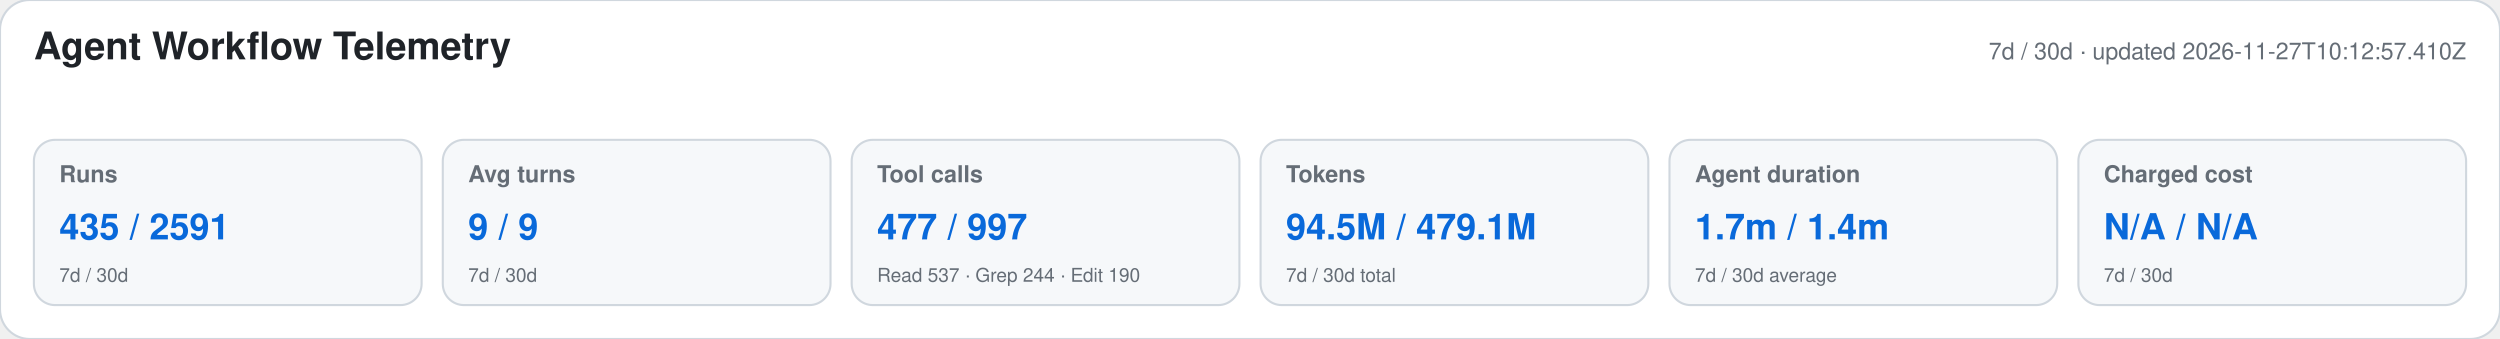
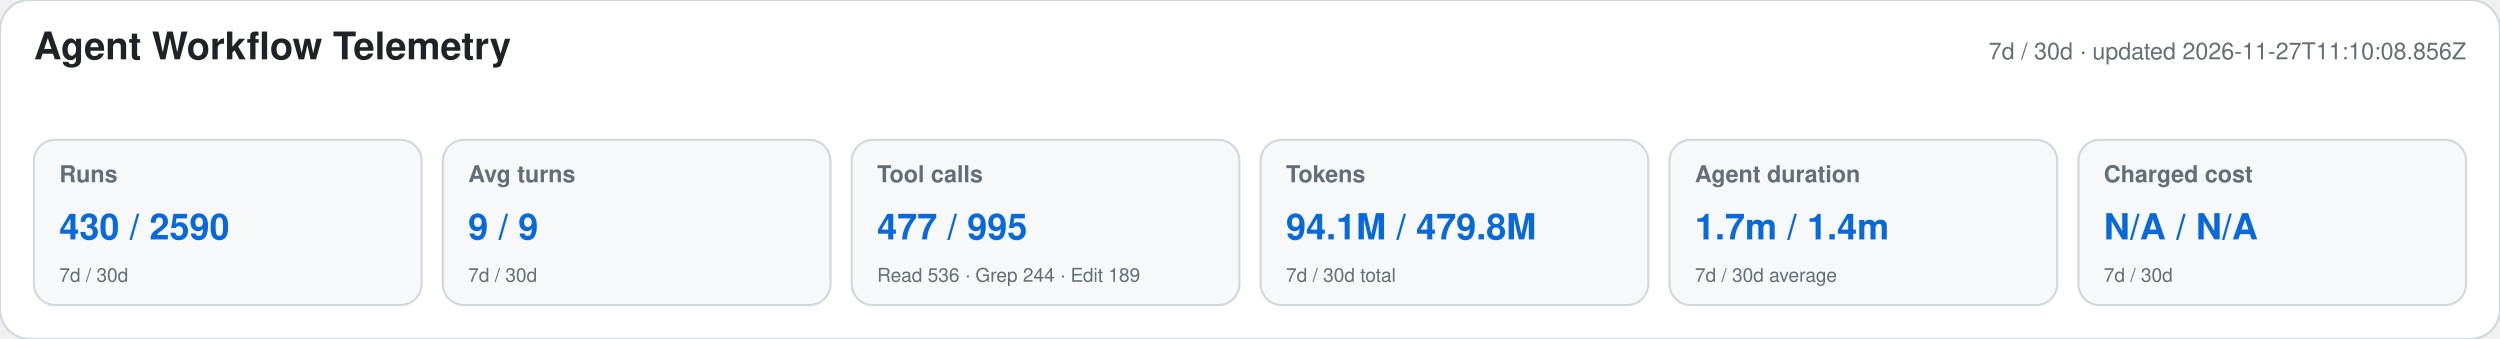
<svg xmlns="http://www.w3.org/2000/svg" width="1180" height="160" viewBox="0 0 1180 160" role="img" aria-labelledby="title desc">
  <style>text{font-family:-apple-system,BlinkMacSystemFont,"Segoe UI",Helvetica,Arial,sans-serif}.heading{font-size:18px;font-weight:650;fill:#1f2328}.meta,.label,.secondary{fill:#656d76}.meta,.label{font-size:11px}.label{font-weight:600}.primary{font-size:17px;font-weight:700;fill:#0969da}.secondary{font-size:9px}</style>
  <rect width="1180" height="160" rx="14" fill="#ffffff" stroke="#d0d7de" />
  <text x="16" y="28" class="heading">Agent Workflow Telemetry</text>
-   <text x="1164" y="28" text-anchor="end" class="meta">7d / 30d · updated 2026-11-27T10:12:57.410Z</text>
+   <text x="1164" y="28" text-anchor="end" class="meta">7d / 30d · updated 2026-11-27T11:10:08.856Z</text>
  <g>
    <rect x="16" y="66" width="183" height="78" rx="10" fill="#f6f8fa" stroke="#d0d7de" />
    <text x="28" y="86" class="label">Runs</text>
-     <text x="28" y="113" class="primary">435 / 2591</text>
+     <text x="28" y="113" class="primary">430 / 2590</text>
    <text x="28" y="133" class="secondary">7d / 30d</text>
  </g>
  <g>
    <rect x="209" y="66" width="183" height="78" rx="10" fill="#f6f8fa" stroke="#d0d7de" />
    <text x="221" y="86" class="label">Avg turns</text>
    <text x="221" y="113" class="primary">9 / 9</text>
    <text x="221" y="133" class="secondary">7d / 30d</text>
  </g>
  <g>
    <rect x="402" y="66" width="183" height="78" rx="10" fill="#f6f8fa" stroke="#d0d7de" />
    <text x="414" y="86" class="label">Tool calls</text>
-     <text x="414" y="113" class="primary">477 / 997</text>
-     <text x="414" y="133" class="secondary">Read 537 · Grep 244 · Edit 190</text>
+     <text x="414" y="113" class="primary">477 / 995</text>
+     <text x="414" y="133" class="secondary">Read 536 · Grep 244 · Edit 189</text>
  </g>
  <g>
    <rect x="595" y="66" width="183" height="78" rx="10" fill="#f6f8fa" stroke="#d0d7de" />
    <text x="607" y="86" class="label">Tokens</text>
-     <text x="607" y="113" class="primary">94.5M / 479.1M</text>
+     <text x="607" y="113" class="primary">94.1M / 479.8M</text>
    <text x="607" y="133" class="secondary">7d / 30d total</text>
  </g>
  <g>
    <rect x="788" y="66" width="183" height="78" rx="10" fill="#f6f8fa" stroke="#d0d7de" />
    <text x="800" y="86" class="label">Agent duration</text>
    <text x="800" y="113" class="primary">1.7m / 1.4m</text>
    <text x="800" y="133" class="secondary">7d / 30d average</text>
  </g>
  <g>
    <rect x="981" y="66" width="183" height="78" rx="10" fill="#f6f8fa" stroke="#d0d7de" />
    <text x="993" y="86" class="label">Charged cost</text>
    <text x="993" y="113" class="primary">N/A / N/A</text>
    <text x="993" y="133" class="secondary">7d / 30d</text>
  </g>
</svg>
